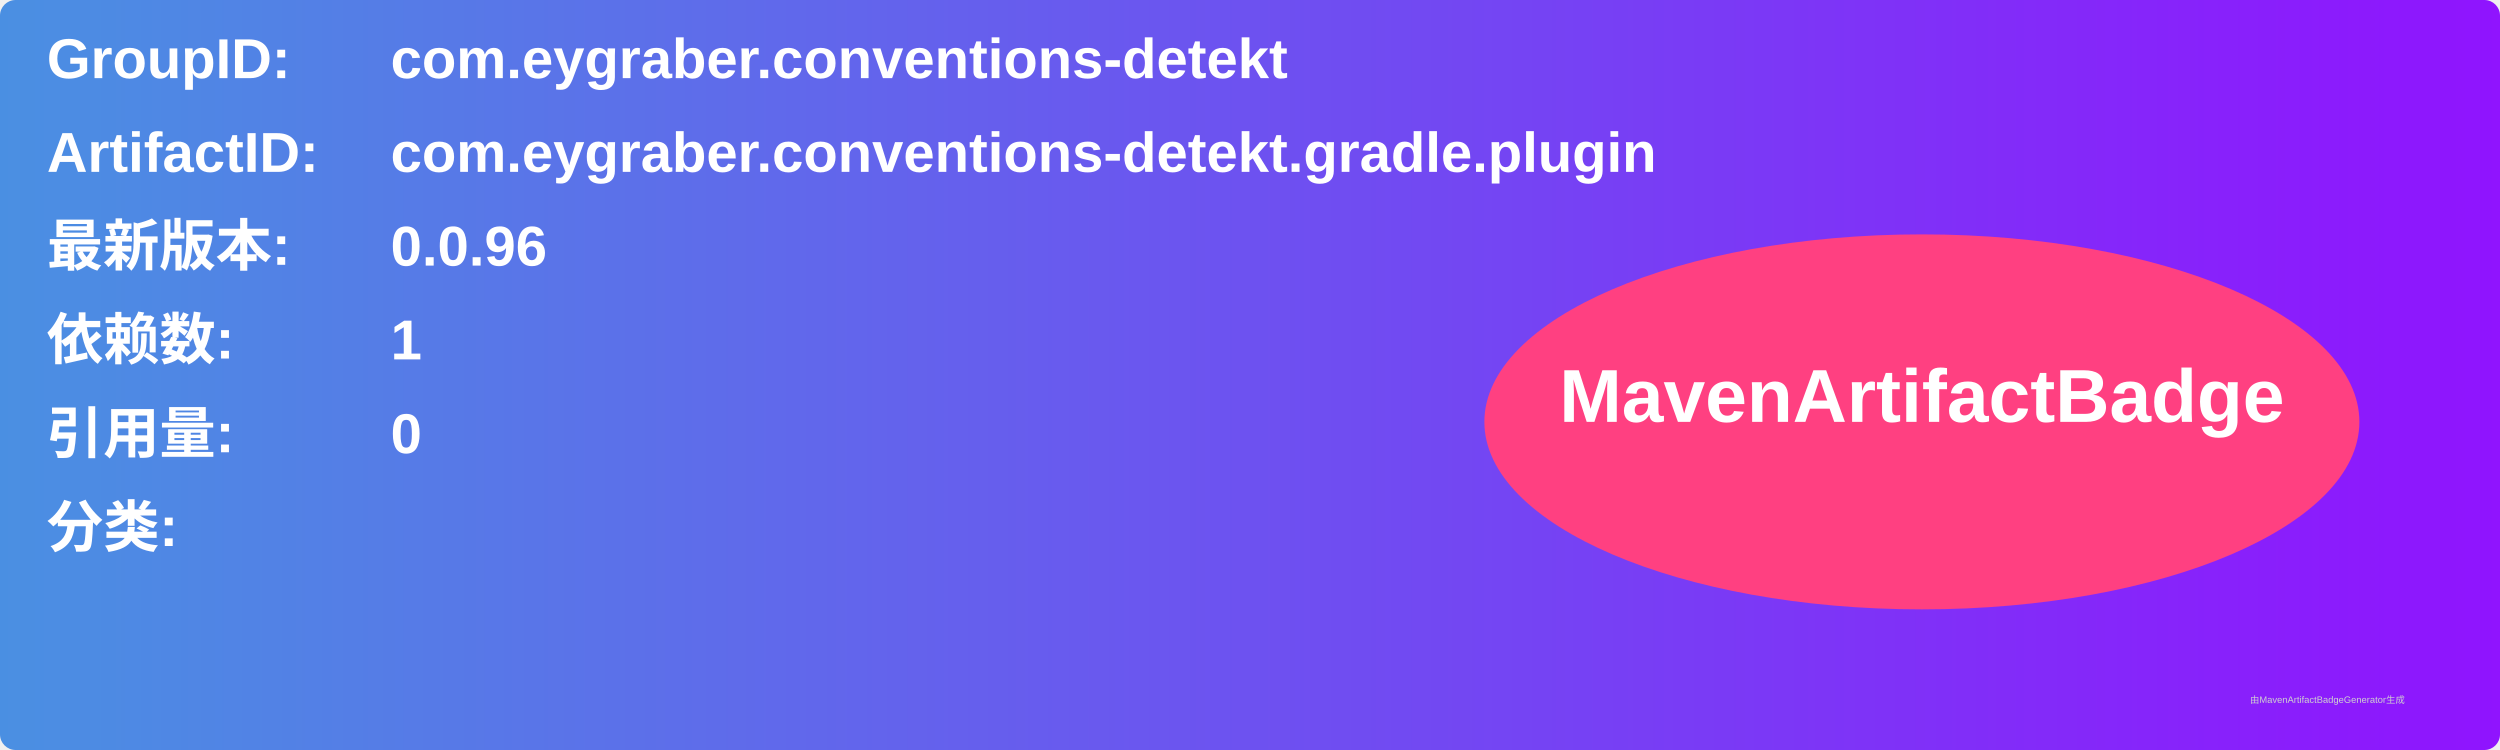
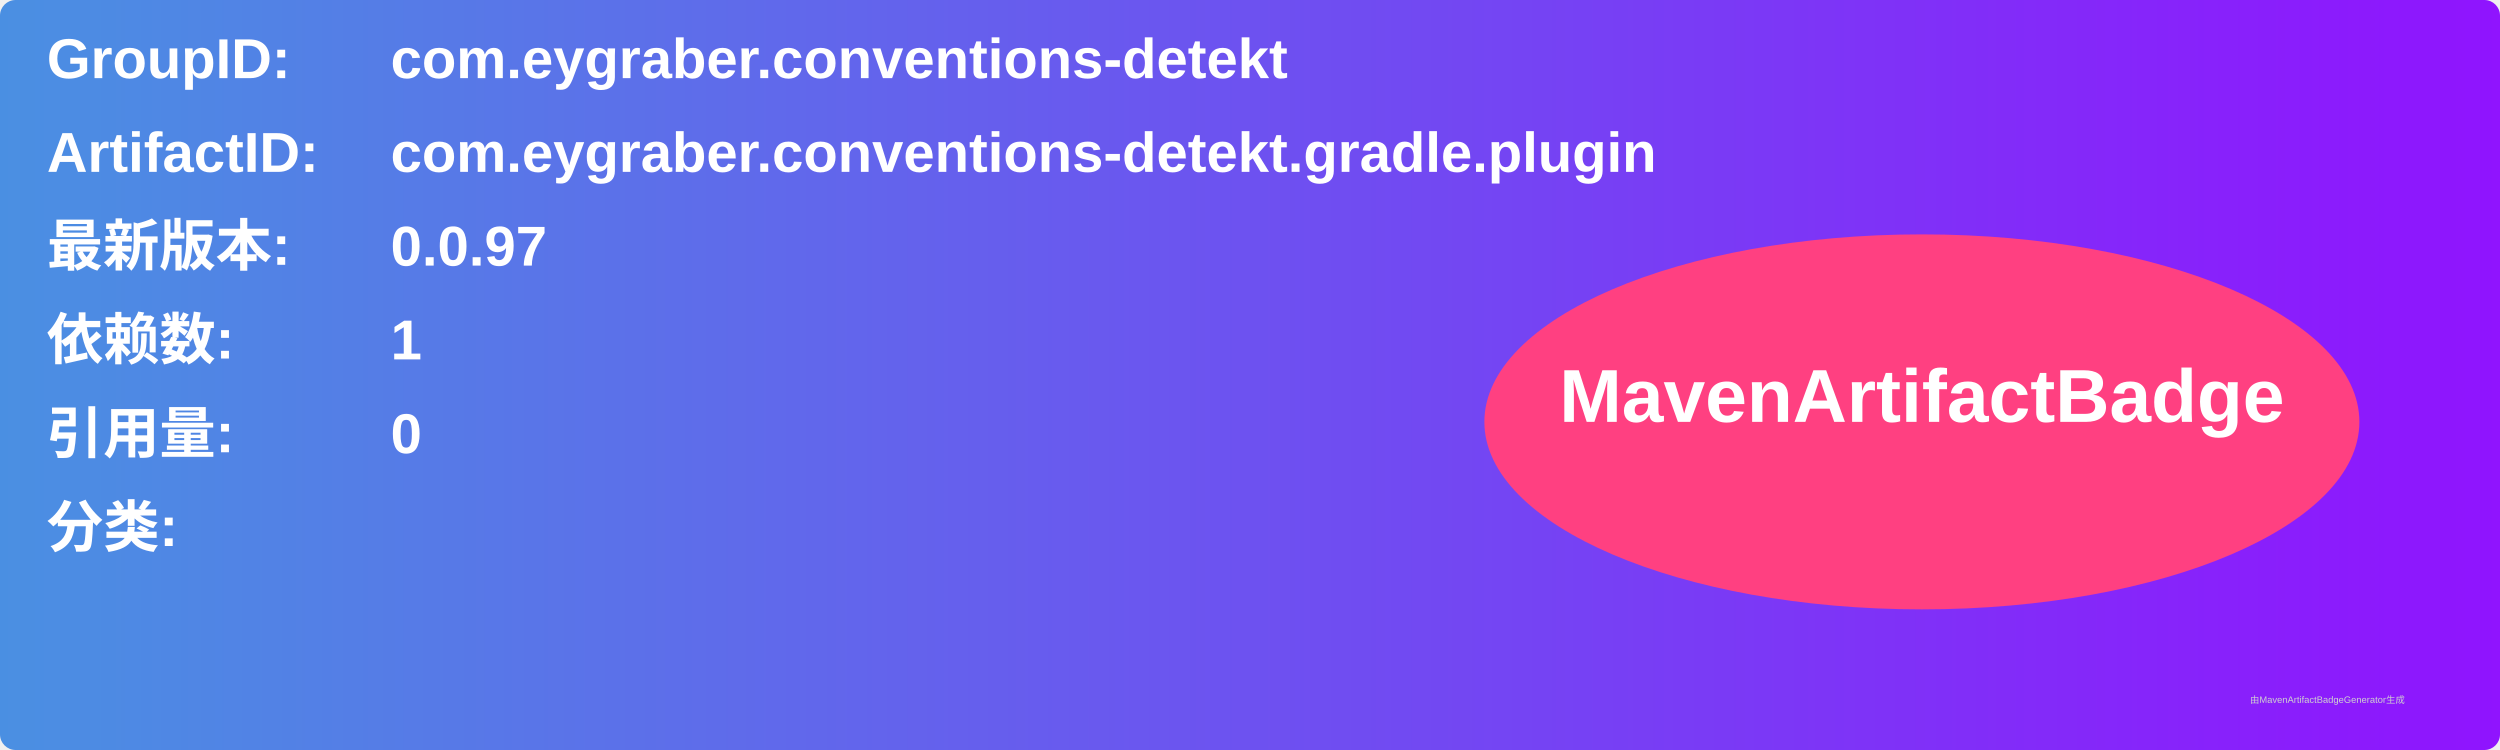
<svg xmlns="http://www.w3.org/2000/svg" width="800" height="240" viewBox="0 0 800 240">
  <linearGradient id="grad" x1="0%" y1="0%" x2="100%" y2="0%">
    <stop offset="0%" stop-color="#4a90e2" />
    <stop offset="100%" stop-color="#9013fe" />
  </linearGradient>
  <rect width="100%" height="100%" rx="5" ry="5" fill="url(#grad)" />
  <g transform="translate(15, 15)">
    <text x="0" y="10" font-family="Arial" font-size="18" fill="white" font-weight="bold" width="260">GroupID:</text>
    <text x="110" y="10" font-family="Arial" font-size="18" fill="white" font-weight="bold" width="460">com.eygraber.conventions-detekt</text>
    <text x="0" y="40" font-family="Arial" font-size="18" fill="white" font-weight="bold" width="260">ArtifactID:</text>
    <text x="110" y="40" font-family="Arial" font-size="18" fill="white" font-weight="bold" width="460">com.eygraber.conventions-detekt.gradle.plugin</text>
    <text x="0" y="70" font-family="Arial" font-size="18" fill="white" font-weight="bold">最新版本:</text>
    <text x="110" y="70" font-family="Arial" font-size="18" fill="white" font-weight="bold">
-       <tspan font-weight="bold">0.0.96</tspan>
+       <tspan font-weight="bold">0.0.97</tspan>
    </text>
    <text x="0" y="100" font-family="Arial" font-size="18" fill="white" font-weight="bold">依赖数: </text>
    <text x="110" y="100" font-family="Arial" font-size="18" fill="white">
      <tspan font-weight="bold">1</tspan>
    </text>
    <text x="0" y="130" font-family="Arial" font-size="18" fill="white" font-weight="bold">引用量: </text>
    <text x="110" y="130" font-family="Arial" font-size="18" fill="white">
      <tspan font-weight="bold">0</tspan>
    </text>
    <text x="0" y="160" font-family="Arial" font-size="18" fill="white" font-weight="bold">分类:</text>
    <text x="10" y="190" font-family="Arial" font-size="10" fill="white">
      <tspan font-weight="bold" />
    </text>
    <ellipse cx="600" cy="120" rx="140" ry="60" fill="#ff4081" />
    <text x="600" y="120" text-anchor="middle" font-family="Arial" font-size="24" fill="white" font-weight="bold">MavenArtifactBadge</text>
  </g>
  <text x="720" y="225" font-family="Arial" font-size="3" fill="#d0d0d0">由MavenArtifactBadgeGenerator生成</text>
</svg>
